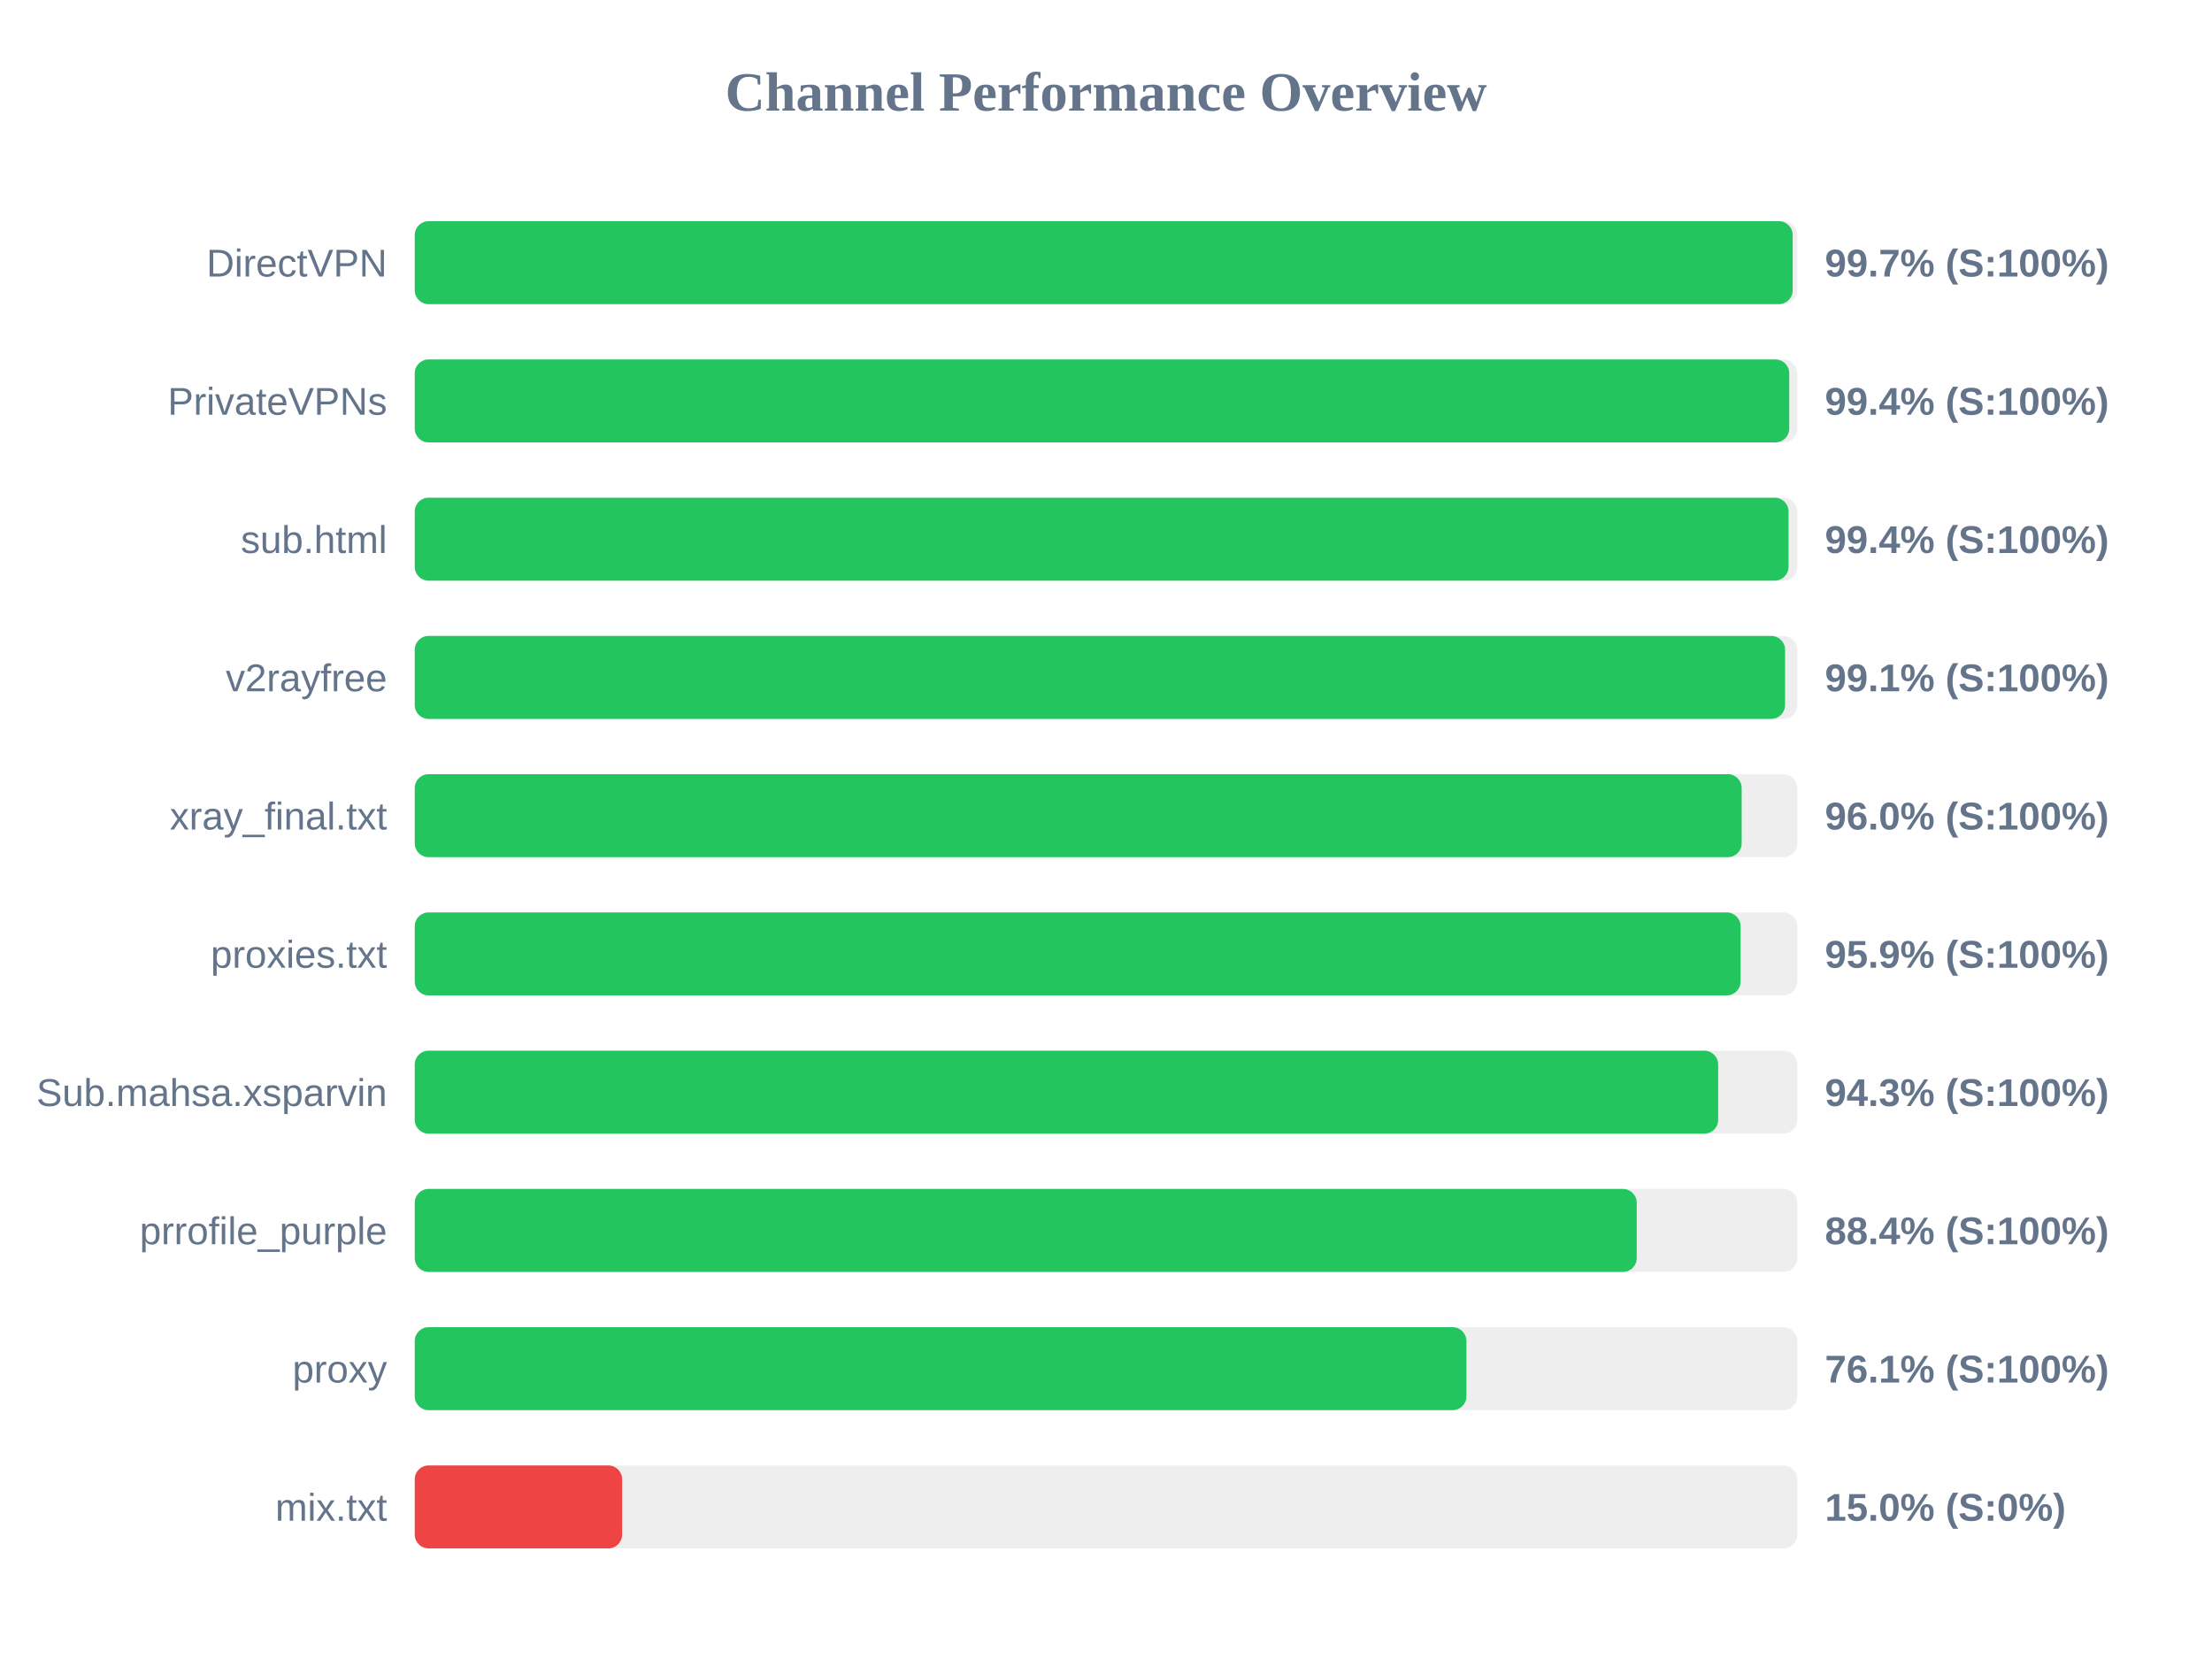
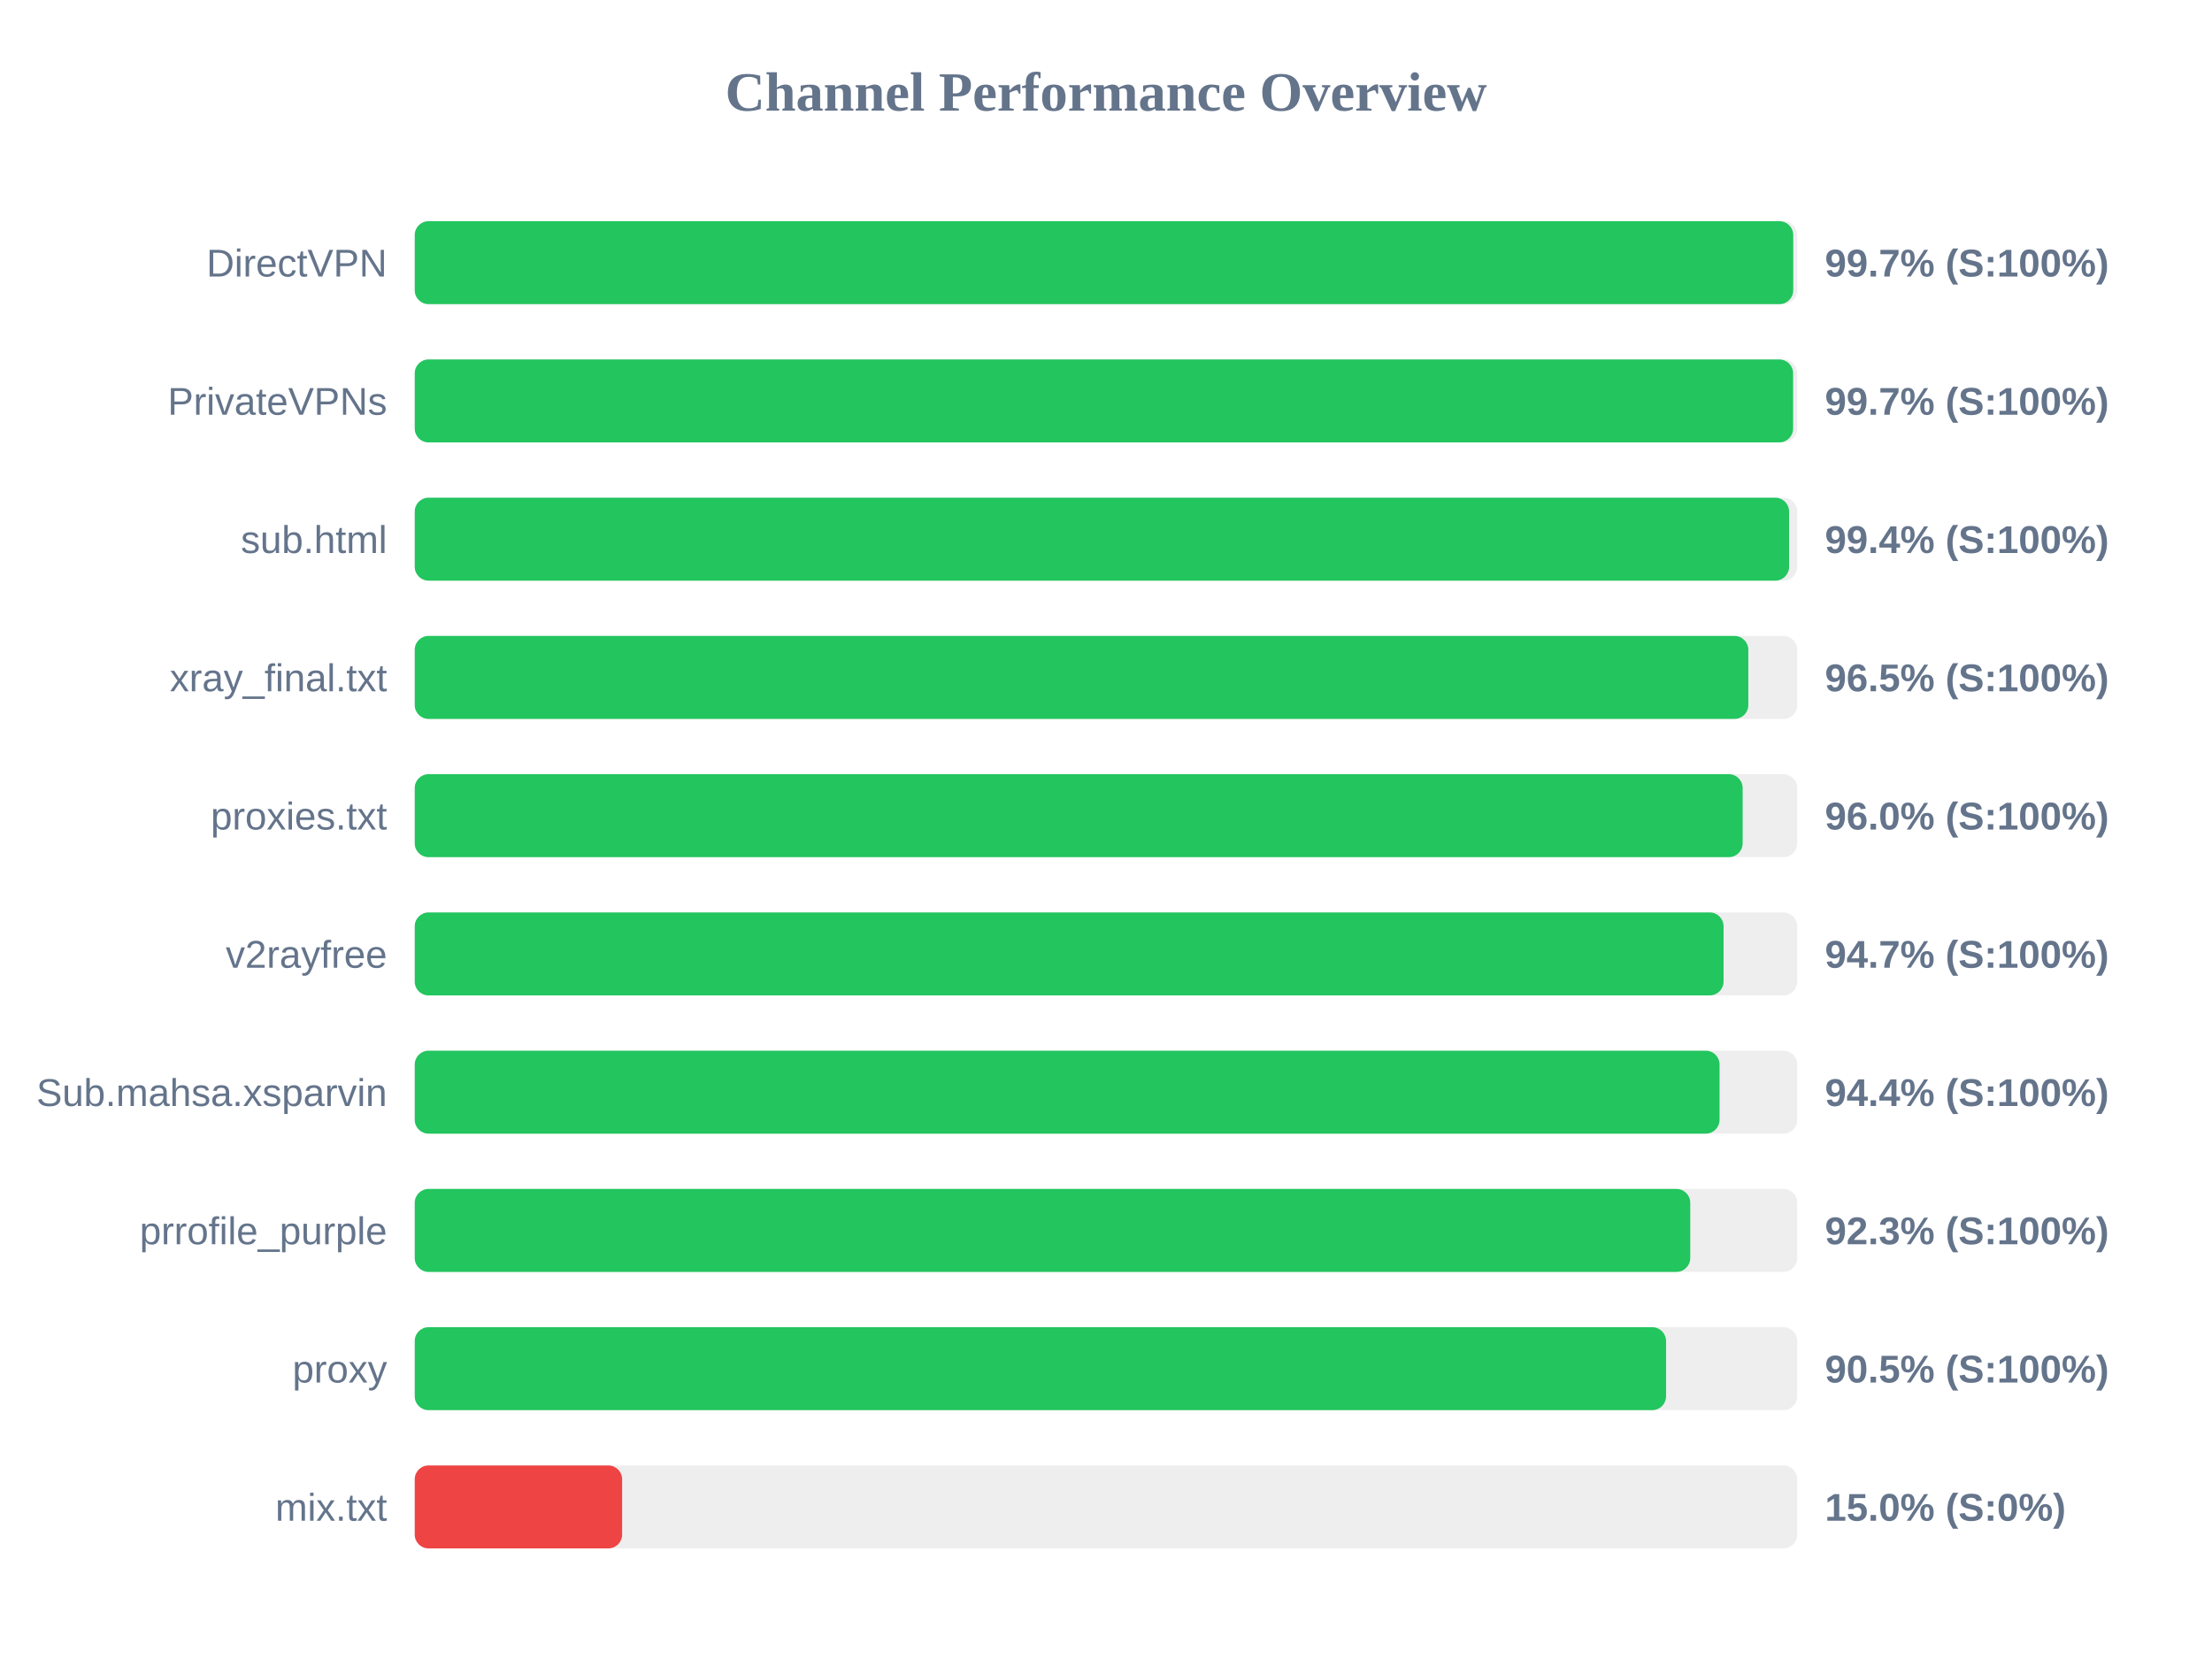
<svg xmlns="http://www.w3.org/2000/svg" width="800" height="600" version="1.1">
  <style>
        .row { font: 14px Arial; fill: #64748b; }
        .score { font: bold 14px Arial; fill: #64748b; }
    </style>
  <text x="400" y="40" text-anchor="middle" font-size="20px" font-weight="bold" fill="#64748b">Channel Performance Overview</text>
  <rect x="150" y="80" width="500" height="30" fill="#eee" rx="5" />
-   <rect x="150" y="80" width="498.35" height="30" fill="#22c55e" rx="5" />
+   <rect x="150" y="80" width="498.55" height="30" fill="#22c55e" rx="5" />
  <text x="140" y="100" text-anchor="end" class="row">DirectVPN</text>
  <text x="660" y="100" text-anchor="start" class="score">99.7% (S:100%)</text>
  <rect x="150" y="130" width="500" height="30" fill="#eee" rx="5" />
-   <rect x="150" y="130" width="497.1" height="30" fill="#22c55e" rx="5" />
+   <rect x="150" y="130" width="498.5" height="30" fill="#22c55e" rx="5" />
  <text x="140" y="150" text-anchor="end" class="row">PrivateVPNs</text>
-   <text x="660" y="150" text-anchor="start" class="score">99.4% (S:100%)</text>
+   <text x="660" y="150" text-anchor="start" class="score">99.7% (S:100%)</text>
  <rect x="150" y="180" width="500" height="30" fill="#eee" rx="5" />
-   <rect x="150" y="180" width="496.85" height="30" fill="#22c55e" rx="5" />
+   <rect x="150" y="180" width="497.05" height="30" fill="#22c55e" rx="5" />
  <text x="140" y="200" text-anchor="end" class="row">sub.html</text>
  <text x="660" y="200" text-anchor="start" class="score">99.4% (S:100%)</text>
  <rect x="150" y="230" width="500" height="30" fill="#eee" rx="5" />
-   <rect x="150" y="230" width="495.6" height="30" fill="#22c55e" rx="5" />
-   <text x="140" y="250" text-anchor="end" class="row">v2rayfree</text>
-   <text x="660" y="250" text-anchor="start" class="score">99.1% (S:100%)</text>
+   <rect x="150" y="230" width="482.3" height="30" fill="#22c55e" rx="5" />
+   <text x="140" y="250" text-anchor="end" class="row">xray_final.txt</text>
+   <text x="660" y="250" text-anchor="start" class="score">96.5% (S:100%)</text>
  <rect x="150" y="280" width="500" height="30" fill="#eee" rx="5" />
-   <rect x="150" y="280" width="479.9" height="30" fill="#22c55e" rx="5" />
-   <text x="140" y="300" text-anchor="end" class="row">xray_final.txt</text>
+   <rect x="150" y="280" width="480.25" height="30" fill="#22c55e" rx="5" />
+   <text x="140" y="300" text-anchor="end" class="row">proxies.txt</text>
  <text x="660" y="300" text-anchor="start" class="score">96.0% (S:100%)</text>
  <rect x="150" y="330" width="500" height="30" fill="#eee" rx="5" />
-   <rect x="150" y="330" width="479.5" height="30" fill="#22c55e" rx="5" />
-   <text x="140" y="350" text-anchor="end" class="row">proxies.txt</text>
-   <text x="660" y="350" text-anchor="start" class="score">95.9% (S:100%)</text>
+   <rect x="150" y="330" width="473.35" height="30" fill="#22c55e" rx="5" />
+   <text x="140" y="350" text-anchor="end" class="row">v2rayfree</text>
+   <text x="660" y="350" text-anchor="start" class="score">94.7% (S:100%)</text>
  <rect x="150" y="380" width="500" height="30" fill="#eee" rx="5" />
-   <rect x="150" y="380" width="471.4" height="30" fill="#22c55e" rx="5" />
+   <rect x="150" y="380" width="471.9" height="30" fill="#22c55e" rx="5" />
  <text x="140" y="400" text-anchor="end" class="row">Sub.mahsa.xsparvin</text>
-   <text x="660" y="400" text-anchor="start" class="score">94.3% (S:100%)</text>
+   <text x="660" y="400" text-anchor="start" class="score">94.4% (S:100%)</text>
  <rect x="150" y="430" width="500" height="30" fill="#eee" rx="5" />
-   <rect x="150" y="430" width="441.95" height="30" fill="#22c55e" rx="5" />
+   <rect x="150" y="430" width="461.3" height="30" fill="#22c55e" rx="5" />
  <text x="140" y="450" text-anchor="end" class="row">prrofile_purple</text>
-   <text x="660" y="450" text-anchor="start" class="score">88.4% (S:100%)</text>
+   <text x="660" y="450" text-anchor="start" class="score">92.3% (S:100%)</text>
  <rect x="150" y="480" width="500" height="30" fill="#eee" rx="5" />
-   <rect x="150" y="480" width="380.35" height="30" fill="#22c55e" rx="5" />
+   <rect x="150" y="480" width="452.55" height="30" fill="#22c55e" rx="5" />
  <text x="140" y="500" text-anchor="end" class="row">proxy</text>
-   <text x="660" y="500" text-anchor="start" class="score">76.1% (S:100%)</text>
+   <text x="660" y="500" text-anchor="start" class="score">90.5% (S:100%)</text>
  <rect x="150" y="530" width="500" height="30" fill="#eee" rx="5" />
  <rect x="150" y="530" width="75.0" height="30" fill="#ef4444" rx="5" />
  <text x="140" y="550" text-anchor="end" class="row">mix.txt</text>
  <text x="660" y="550" text-anchor="start" class="score">15.0% (S:0%)</text>
</svg>
